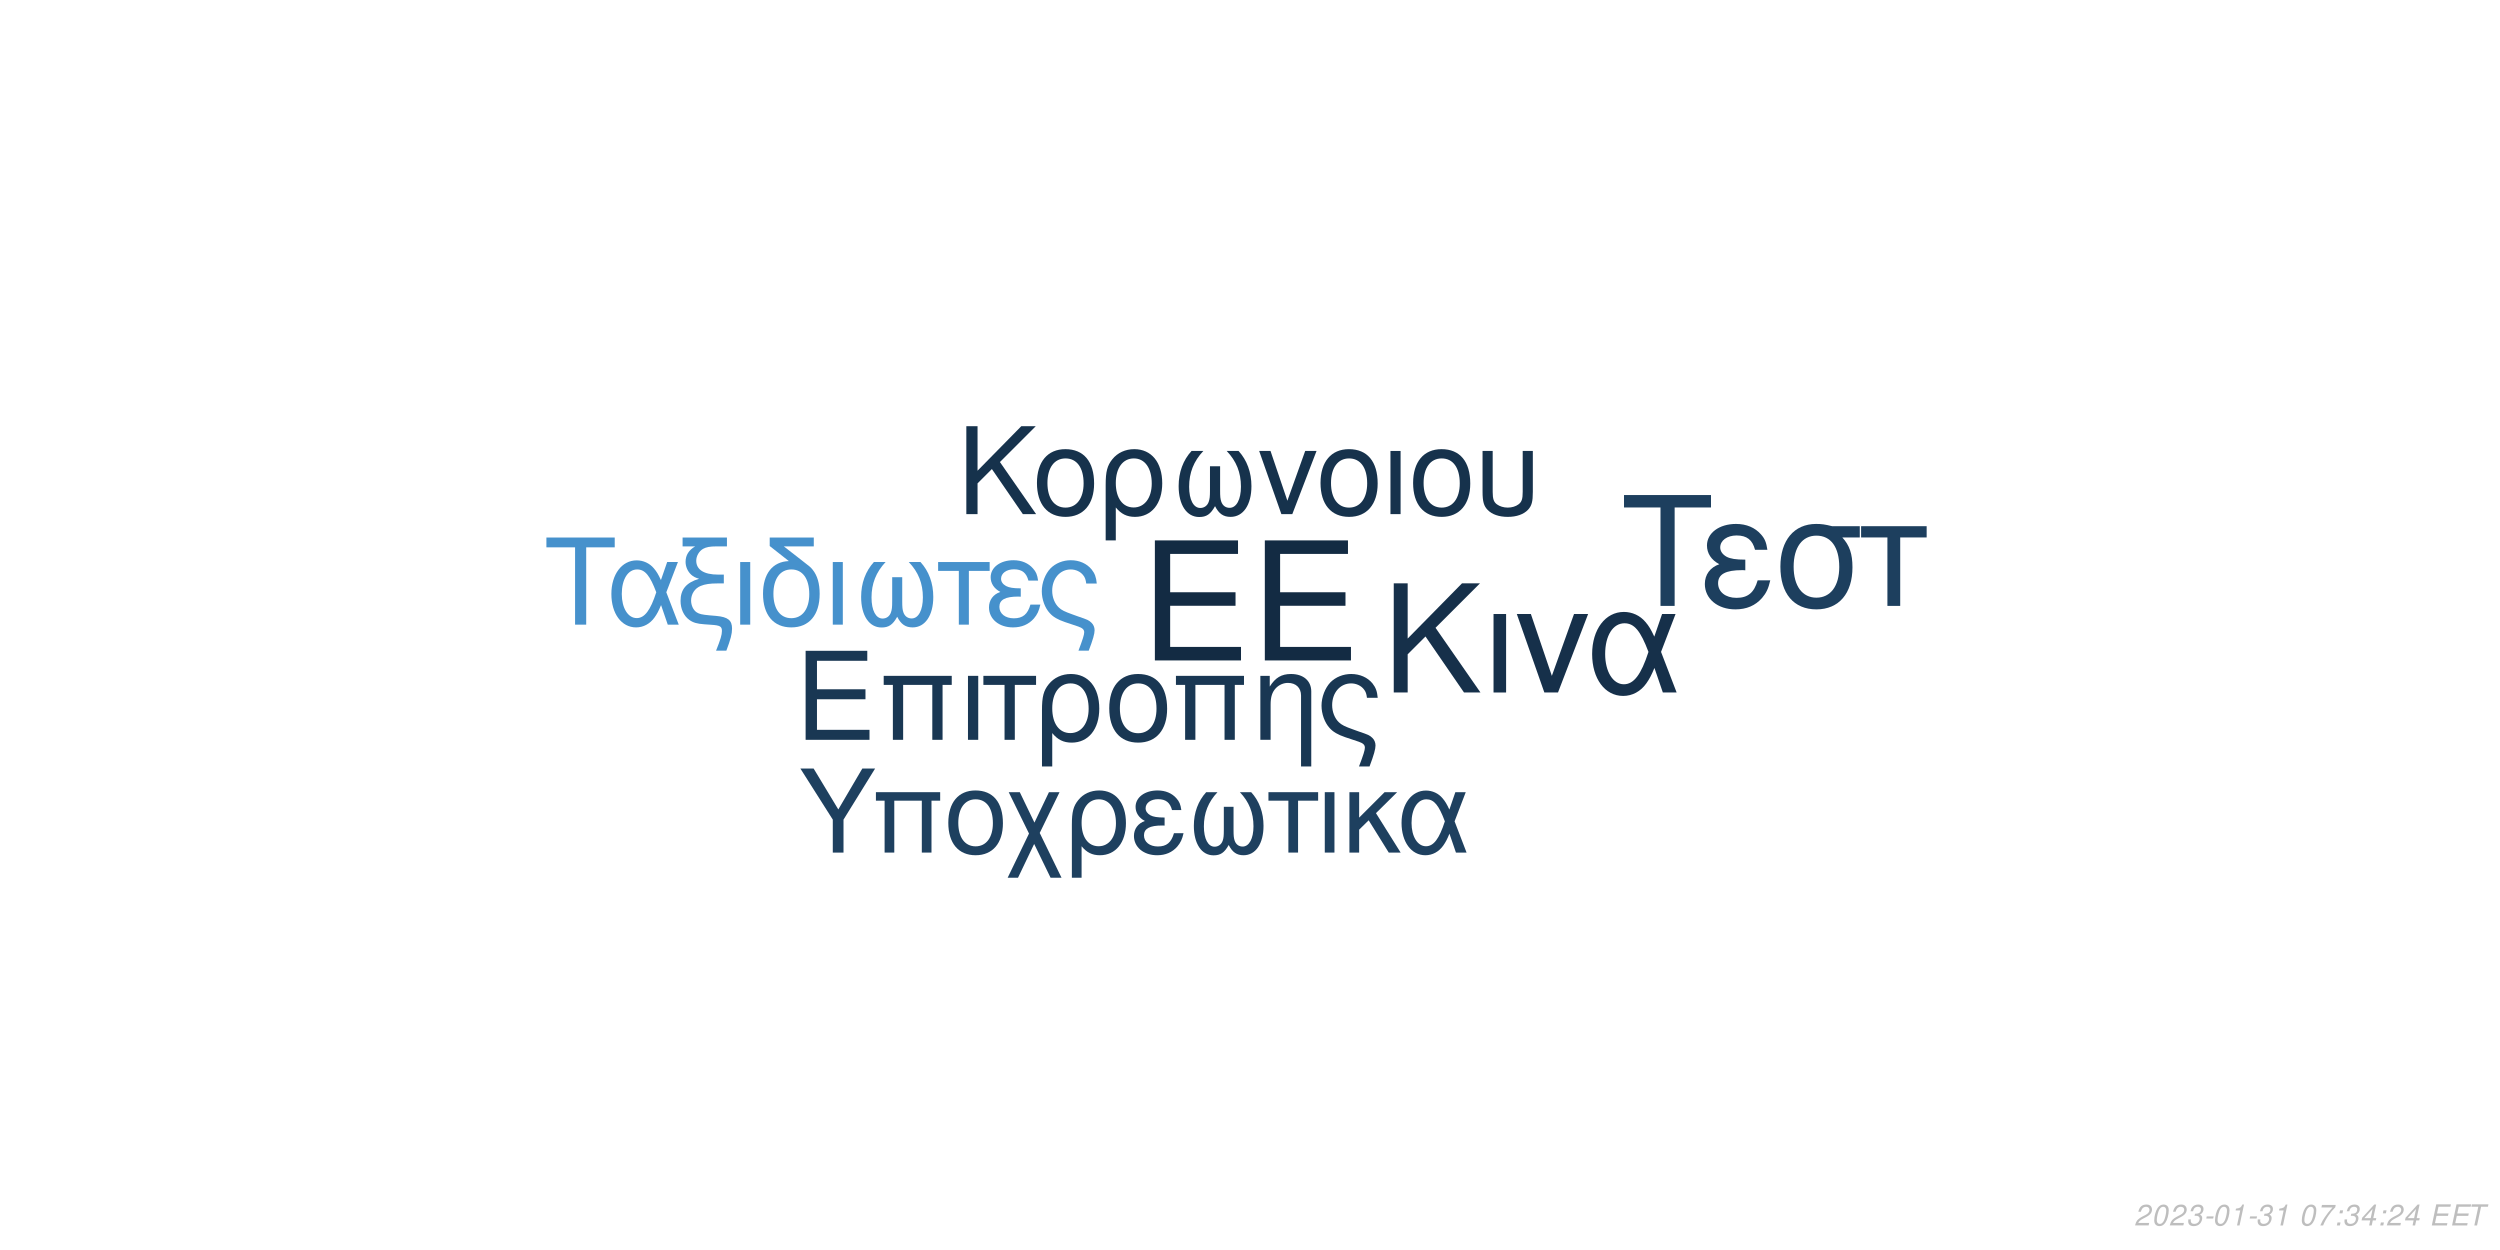
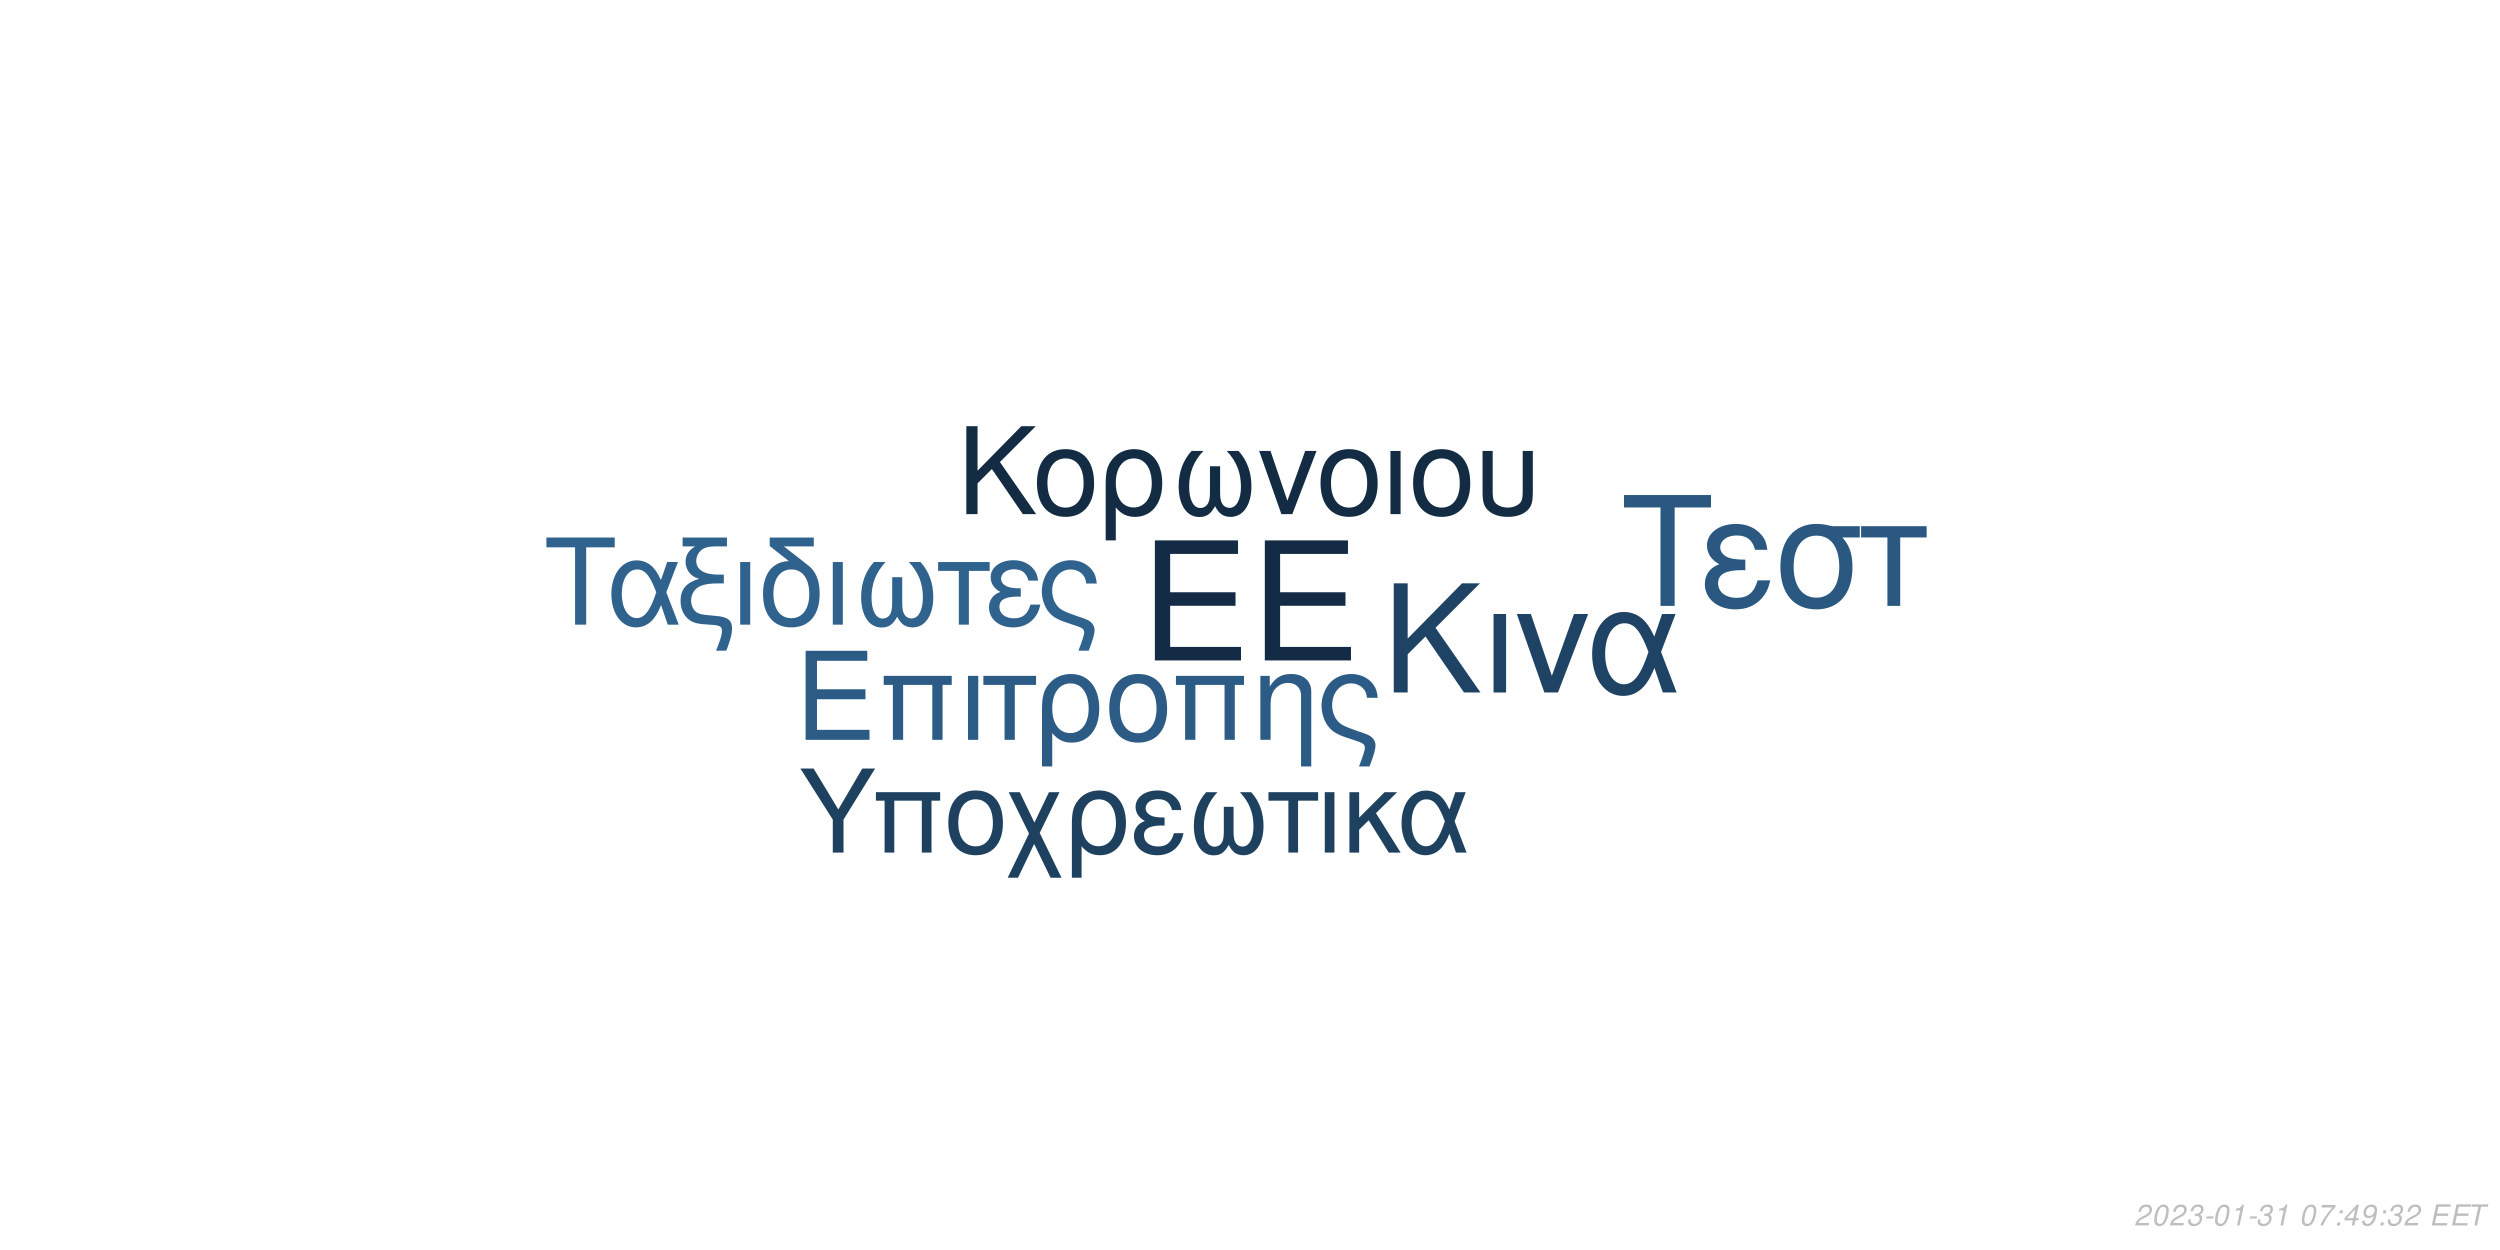
<svg xmlns="http://www.w3.org/2000/svg" xmlns:xlink="http://www.w3.org/1999/xlink" width="864pt" height="432pt" viewBox="0 0 864 432" version="1.1">
  <defs>
    <g>
      <symbol overflow="visible" id="glyph0-0">
        <path style="stroke:none;" d="" />
      </symbol>
      <symbol overflow="visible" id="glyph0-1">
        <path style="stroke:none;" d="M 10.406 -18.891 L 33 -18.891 L 33 -23.562 L 10.406 -23.562 L 10.406 -36.812 L 33.859 -36.812 L 33.859 -41.484 L 5.125 -41.484 L 5.125 0 L 34.891 0 L 34.891 -4.672 L 10.406 -4.672 Z M 10.406 -18.891 " />
      </symbol>
      <symbol overflow="visible" id="glyph1-0">
        <path style="stroke:none;" d="" />
      </symbol>
      <symbol overflow="visible" id="glyph1-1">
        <path style="stroke:none;" d="M 7.719 -14.016 L 24.484 -14.016 L 24.484 -17.469 L 7.719 -17.469 L 7.719 -27.312 L 25.109 -27.312 L 25.109 -30.766 L 3.797 -30.766 L 3.797 0 L 25.875 0 L 25.875 -3.453 L 7.719 -3.453 Z M 7.719 -14.016 " />
      </symbol>
      <symbol overflow="visible" id="glyph1-2">
        <path style="stroke:none;" d="M 26.297 -22.109 L 2.781 -22.109 L 2.781 -18.984 L 5.953 -18.984 L 5.953 0 L 9.5 0 L 9.5 -18.984 L 19.578 -18.984 L 19.578 0 L 23.125 0 L 23.125 -18.984 L 26.297 -18.984 Z M 26.297 -22.109 " />
      </symbol>
      <symbol overflow="visible" id="glyph1-3">
        <path style="stroke:none;" d="M 2.906 0 L 6.453 0 L 6.453 -22.109 L 2.906 -22.109 Z M 2.906 0 " />
      </symbol>
      <symbol overflow="visible" id="glyph1-4">
        <path style="stroke:none;" d="M 6.547 0 L 10.094 0 L 10.094 -18.984 L 17.438 -18.984 L 17.438 -22.109 L -0.766 -22.109 L -0.766 -18.984 L 6.547 -18.984 Z M 6.547 0 " />
      </symbol>
      <symbol overflow="visible" id="glyph1-5">
        <path style="stroke:none;" d="M 2.484 9.203 L 6.031 9.203 L 6.031 -2.328 C 7.891 -0.047 9.922 0.969 12.75 0.969 C 18.531 0.969 22.281 -3.672 22.281 -10.797 C 22.281 -18.141 18.484 -22.75 12.484 -22.75 C 9.375 -22.75 6.625 -21.484 4.812 -19.203 C 3.031 -17.016 2.484 -14.891 2.484 -10.25 Z M 12.359 -19.5 C 16.203 -19.5 18.609 -16.125 18.609 -10.719 C 18.609 -5.656 16.078 -2.328 12.281 -2.328 C 8.438 -2.328 6.031 -5.609 6.031 -10.891 C 6.031 -16.156 8.484 -19.5 12.359 -19.5 Z M 12.359 -19.5 " />
      </symbol>
      <symbol overflow="visible" id="glyph1-6">
        <path style="stroke:none;" d="M 11.688 -22.75 C 5.438 -22.75 1.734 -18.312 1.734 -10.891 C 1.734 -3.422 5.438 0.969 11.734 0.969 C 17.984 0.969 21.734 -3.453 21.734 -10.719 C 21.734 -18.406 18.109 -22.75 11.688 -22.75 Z M 11.734 -19.5 C 15.703 -19.5 18.062 -16.25 18.062 -10.766 C 18.062 -5.531 15.609 -2.281 11.734 -2.281 C 7.812 -2.281 5.406 -5.531 5.406 -10.891 C 5.406 -16.25 7.812 -19.5 11.734 -19.5 Z M 11.734 -19.5 " />
      </symbol>
      <symbol overflow="visible" id="glyph1-7">
        <path style="stroke:none;" d="M 2.953 -22.109 L 2.953 0 L 6.5 0 L 6.5 -12.203 C 6.5 -14.859 7.047 -16.5 8.312 -17.859 C 9.453 -19.031 10.938 -19.672 12.484 -19.672 C 15.234 -19.672 17.016 -17.984 17.016 -15.312 L 17.016 9.203 L 20.547 9.203 L 20.547 -16.719 C 20.547 -20.391 17.812 -22.75 13.547 -22.75 C 10.25 -22.75 8.141 -21.484 6.203 -18.406 L 6.203 -22.109 Z M 2.953 -22.109 " />
      </symbol>
      <symbol overflow="visible" id="glyph1-8">
        <path style="stroke:none;" d="M 17.688 9.203 C 19.203 5.188 19.75 3.203 19.75 1.938 C 19.75 0.922 19.328 -0.047 18.656 -0.672 C 17.641 -1.609 17.469 -1.688 13.891 -2.906 L 11.984 -3.594 C 9.156 -4.594 8.062 -5.156 7.125 -6.031 C 5.656 -7.391 4.766 -9.672 4.766 -11.984 C 4.766 -16.297 7.547 -19.5 11.312 -19.5 C 13.125 -19.5 14.812 -18.703 15.781 -17.391 C 16.375 -16.625 16.625 -15.906 16.797 -14.516 L 20.516 -14.516 C 20.297 -16.844 19.828 -18.062 18.703 -19.5 C 17.016 -21.562 14.344 -22.75 11.359 -22.75 C 8.562 -22.75 6 -21.688 4.172 -19.875 C 2.328 -17.938 1.094 -14.766 1.094 -11.812 C 1.094 -8.953 2.188 -5.906 3.922 -4.047 C 5.156 -2.703 6.672 -1.812 9.25 -0.922 L 14.016 0.672 C 15.484 1.188 16.078 1.766 16.078 2.703 C 16.078 3.594 15.578 5.188 14.047 9.203 Z M 17.688 9.203 " />
      </symbol>
      <symbol overflow="visible" id="glyph2-0">
        <path style="stroke:none;" d="" />
      </symbol>
      <symbol overflow="visible" id="glyph2-1">
        <path style="stroke:none;" d="M 8.906 -13.203 L 15.062 -19.359 L 28.375 0 L 34.062 0 L 18.531 -22.359 L 33.906 -37.734 L 27.688 -37.734 L 8.906 -18.641 L 8.906 -37.734 L 4.094 -37.734 L 4.094 0 L 8.906 0 Z M 8.906 -13.203 " />
      </symbol>
      <symbol overflow="visible" id="glyph2-2">
        <path style="stroke:none;" d="M 3.578 0 L 7.922 0 L 7.922 -27.125 L 3.578 -27.125 Z M 3.578 0 " />
      </symbol>
      <symbol overflow="visible" id="glyph2-3">
        <path style="stroke:none;" d="M 14.859 0 L 25.266 -27.125 L 20.391 -27.125 L 12.734 -5.75 L 5.484 -27.125 L 0.625 -27.125 L 10.141 0 Z M 14.859 0 " />
      </symbol>
      <symbol overflow="visible" id="glyph2-4">
        <path style="stroke:none;" d="M 30.484 -27.125 L 25.828 -27.125 L 23.141 -19.312 C 21.953 -21.844 21.281 -22.984 20.078 -24.375 C 18.219 -26.609 15.484 -27.844 12.625 -27.844 C 6.219 -27.844 1.656 -21.797 1.656 -13.297 C 1.656 -4.766 6.062 1.188 12.375 1.188 C 15.531 1.188 18.422 -0.359 20.391 -3.156 C 21.484 -4.703 22.109 -5.906 23.188 -8.484 L 26.094 0 L 30.859 0 L 25.469 -14.031 Z M 21.125 -14.031 C 18.578 -6.156 16.047 -2.844 12.625 -2.844 C 8.859 -2.844 6.156 -7.203 6.156 -13.297 C 6.156 -19.672 8.859 -23.922 12.844 -23.922 C 16.203 -23.922 18.375 -21.328 21.125 -14.031 Z M 21.125 -14.031 " />
      </symbol>
      <symbol overflow="visible" id="glyph3-0">
        <path style="stroke:none;" d="" />
      </symbol>
      <symbol overflow="visible" id="glyph3-1">
        <path style="stroke:none;" d="M 7.172 -10.625 L 12.125 -15.578 L 22.828 0 L 27.406 0 L 14.906 -18 L 27.281 -30.375 L 22.281 -30.375 L 7.172 -15 L 7.172 -30.375 L 3.297 -30.375 L 3.297 0 L 7.172 0 Z M 7.172 -10.625 " />
      </symbol>
      <symbol overflow="visible" id="glyph3-2">
        <path style="stroke:none;" d="M 11.531 -22.453 C 5.375 -22.453 1.703 -18.078 1.703 -10.75 C 1.703 -3.375 5.375 0.953 11.578 0.953 C 17.75 0.953 21.453 -3.422 21.453 -10.578 C 21.453 -18.156 17.875 -22.453 11.531 -22.453 Z M 11.578 -19.25 C 15.5 -19.25 17.828 -16.031 17.828 -10.625 C 17.828 -5.453 15.406 -2.25 11.578 -2.25 C 7.703 -2.25 5.328 -5.453 5.328 -10.75 C 5.328 -16.031 7.703 -19.25 11.578 -19.25 Z M 11.578 -19.25 " />
      </symbol>
      <symbol overflow="visible" id="glyph3-3">
        <path style="stroke:none;" d="M 2.453 9.078 L 5.953 9.078 L 5.953 -2.297 C 7.797 -0.047 9.797 0.953 12.578 0.953 C 18.281 0.953 22 -3.625 22 -10.656 C 22 -17.906 18.25 -22.453 12.328 -22.453 C 9.25 -22.453 6.547 -21.203 4.75 -18.953 C 3 -16.781 2.453 -14.703 2.453 -10.125 Z M 12.203 -19.25 C 16 -19.25 18.375 -15.906 18.375 -10.578 C 18.375 -5.578 15.875 -2.297 12.125 -2.297 C 8.328 -2.297 5.953 -5.547 5.953 -10.75 C 5.953 -15.953 8.375 -19.25 12.203 -19.25 Z M 12.203 -19.25 " />
      </symbol>
      <symbol overflow="visible" id="glyph3-4">
        <path style="stroke:none;" d="M 14.5 -16.531 L 14.5 -8.203 C 14.5 -6.047 14.406 -5.25 14.078 -4.297 C 13.625 -2.922 12.5 -2.125 11.156 -2.125 C 8.797 -2.125 7.297 -4.953 7.297 -9.453 C 7.297 -14.328 8.875 -18.281 12.203 -21.828 L 8.125 -21.828 C 5.203 -18.625 3.672 -14.453 3.672 -9.672 C 3.672 -3.172 6.453 1 10.781 1 C 13.281 1 14.703 0.047 16.25 -2.75 C 17.578 -0.125 19.156 0.953 21.625 0.953 C 26 0.953 28.828 -3.203 28.828 -9.672 C 28.828 -14.453 27.281 -18.656 24.375 -21.828 L 20.281 -21.828 C 23.625 -18.328 25.203 -14.375 25.203 -9.5 C 25.203 -5.047 23.656 -2.172 21.281 -2.172 C 19.906 -2.172 18.875 -2.953 18.406 -4.297 C 18.078 -5.25 18 -6.078 18 -8.203 L 18 -16.531 Z M 14.5 -16.531 " />
      </symbol>
      <symbol overflow="visible" id="glyph3-5">
        <path style="stroke:none;" d="M 11.953 0 L 20.328 -21.828 L 16.406 -21.828 L 10.25 -4.625 L 4.422 -21.828 L 0.5 -21.828 L 8.172 0 Z M 11.953 0 " />
      </symbol>
      <symbol overflow="visible" id="glyph3-6">
        <path style="stroke:none;" d="M 2.875 0 L 6.375 0 L 6.375 -21.828 L 2.875 -21.828 Z M 2.875 0 " />
      </symbol>
      <symbol overflow="visible" id="glyph3-7">
        <path style="stroke:none;" d="M 2.703 -21.828 L 2.703 -7.703 C 2.703 -4.297 3.172 -2.75 4.5 -1.422 C 6 0.125 8.453 0.953 11.406 0.953 C 14.453 0.953 16.906 0.078 18.406 -1.5 C 19.703 -2.875 20.078 -4.328 20.078 -7.703 L 20.078 -21.828 L 16.578 -21.828 L 16.578 -7.703 C 16.578 -5.25 16.25 -4.203 15.125 -3.375 C 14.203 -2.672 12.828 -2.25 11.406 -2.25 C 10 -2.25 8.625 -2.672 7.672 -3.375 C 6.578 -4.172 6.203 -5.25 6.203 -7.703 L 6.203 -21.828 Z M 2.703 -21.828 " />
      </symbol>
      <symbol overflow="visible" id="glyph4-0">
        <path style="stroke:none;" d="" />
      </symbol>
      <symbol overflow="visible" id="glyph4-1">
        <path style="stroke:none;" d="M 14.625 -26.719 L 24.484 -26.719 L 24.484 -30.109 L 0.875 -30.109 L 0.875 -26.719 L 10.781 -26.719 L 10.781 0 L 14.625 0 Z M 14.625 -26.719 " />
      </symbol>
      <symbol overflow="visible" id="glyph4-2">
        <path style="stroke:none;" d="M 24.328 -21.641 L 20.609 -21.641 L 18.453 -15.406 C 17.516 -17.422 16.969 -18.328 16.016 -19.453 C 14.531 -21.234 12.344 -22.219 10.078 -22.219 C 4.953 -22.219 1.328 -17.391 1.328 -10.609 C 1.328 -3.797 4.828 0.953 9.875 0.953 C 12.391 0.953 14.703 -0.297 16.266 -2.516 C 17.141 -3.766 17.641 -4.703 18.5 -6.766 L 20.812 0 L 24.609 0 L 20.312 -11.188 Z M 16.844 -11.188 C 14.828 -4.922 12.797 -2.266 10.078 -2.266 C 7.062 -2.266 4.922 -5.734 4.922 -10.609 C 4.922 -15.688 7.062 -19.078 10.234 -19.078 C 12.922 -19.078 14.656 -17.016 16.844 -11.188 Z M 16.844 -11.188 " />
      </symbol>
      <symbol overflow="visible" id="glyph4-3">
        <path style="stroke:none;" d="M 1.938 -27.047 L 6.281 -27.047 C 4.094 -25.766 2.969 -24 2.969 -21.719 C 2.969 -20.078 3.672 -18.422 4.875 -17.297 C 5.656 -16.594 6.281 -16.266 7.641 -15.859 C 3.219 -14.531 1.234 -12.188 1.234 -8.219 C 1.234 -5.453 2.359 -3.016 4.25 -1.656 C 5.531 -0.703 6.938 -0.297 9.453 -0.125 L 11.859 0.047 C 14.906 0.25 15.531 0.625 15.531 2.188 C 15.531 3.516 15.078 5.078 13.5 9 L 17.062 9 C 18.547 5.031 19.031 3.219 19.031 1.359 C 19.031 -1.484 17.641 -2.641 13.594 -3.016 L 11.234 -3.219 C 8.594 -3.469 7.719 -3.672 6.812 -4.25 C 5.656 -5 4.875 -6.656 4.875 -8.344 C 4.875 -10.578 6.156 -12.547 8.172 -13.375 C 9.703 -14 11.391 -14.25 14.078 -14.25 L 16.188 -14.25 L 16.188 -17.297 L 14.203 -17.297 C 9.328 -17.297 6.656 -19 6.656 -22.094 C 6.656 -23.703 7.594 -25.359 9 -26.188 C 10.078 -26.797 11.391 -27.047 13.594 -27.047 L 17.266 -27.047 L 17.266 -30.109 L 1.938 -30.109 Z M 1.938 -27.047 " />
      </symbol>
      <symbol overflow="visible" id="glyph4-4">
        <path style="stroke:none;" d="M 2.844 0 L 6.312 0 L 6.312 -21.641 L 2.844 -21.641 Z M 2.844 0 " />
      </symbol>
      <symbol overflow="visible" id="glyph4-5">
        <path style="stroke:none;" d="M 10.656 -21.969 C 5.031 -21.766 1.734 -17.594 1.734 -10.656 C 1.734 -3.344 5.375 0.953 11.516 0.953 C 17.672 0.953 21.312 -3.344 21.312 -10.656 C 21.312 -14.203 20.531 -16.938 18.875 -19 C 18.172 -19.859 17.922 -20.078 15.031 -22.297 L 8.922 -27.047 L 19.281 -27.047 L 19.281 -30.109 L 4.047 -30.109 L 4.047 -27.172 Z M 11.516 -19.078 C 15.406 -19.078 17.719 -15.906 17.719 -10.531 C 17.719 -5.406 15.328 -2.234 11.516 -2.234 C 7.688 -2.234 5.328 -5.406 5.328 -10.656 C 5.328 -15.906 7.688 -19.078 11.516 -19.078 Z M 11.516 -19.078 " />
      </symbol>
      <symbol overflow="visible" id="glyph4-6">
        <path style="stroke:none;" d="M 14.375 -16.391 L 14.375 -8.141 C 14.375 -5.984 14.281 -5.203 13.953 -4.25 C 13.5 -2.891 12.391 -2.109 11.062 -2.109 C 8.719 -2.109 7.234 -4.922 7.234 -9.375 C 7.234 -14.203 8.797 -18.125 12.094 -21.641 L 8.047 -21.641 C 5.156 -18.453 3.641 -14.328 3.641 -9.578 C 3.641 -3.141 6.406 0.984 10.703 0.984 C 13.172 0.984 14.578 0.047 16.109 -2.719 C 17.422 -0.125 19 0.953 21.438 0.953 C 25.766 0.953 28.578 -3.188 28.578 -9.578 C 28.578 -14.328 27.047 -18.5 24.156 -21.641 L 20.109 -21.641 C 23.422 -18.172 24.984 -14.25 24.984 -9.422 C 24.984 -5 23.453 -2.141 21.109 -2.141 C 19.734 -2.141 18.703 -2.938 18.25 -4.25 C 17.922 -5.203 17.844 -6.031 17.844 -8.141 L 17.844 -16.391 Z M 14.375 -16.391 " />
      </symbol>
      <symbol overflow="visible" id="glyph4-7">
        <path style="stroke:none;" d="M 6.406 0 L 9.875 0 L 9.875 -18.578 L 17.062 -18.578 L 17.062 -21.641 L -0.75 -21.641 L -0.75 -18.578 L 6.406 -18.578 Z M 6.406 0 " />
      </symbol>
      <symbol overflow="visible" id="glyph4-8">
        <path style="stroke:none;" d="M 11.812 -12.547 C 9.203 -12.547 7.766 -12.797 6.734 -13.344 C 5.609 -13.953 5 -14.859 5 -15.859 C 5 -17.75 6.859 -19.125 9.453 -19.125 C 12.219 -19.125 13.75 -17.922 14.453 -15.234 L 17.797 -15.234 C 17.516 -17.266 17.094 -18.25 16.062 -19.406 C 14.453 -21.266 12.094 -22.266 9.297 -22.266 C 4.703 -22.266 1.406 -19.781 1.406 -16.391 C 1.406 -14.281 2.562 -12.469 4.75 -11.312 C 2.266 -10.453 0.828 -8.5 0.828 -5.953 C 0.828 -1.938 4.297 0.953 9.125 0.953 C 12.141 0.953 14.531 -0.078 16.359 -2.141 C 17.516 -3.516 18.094 -4.703 18.578 -6.938 L 15.156 -6.938 C 14.203 -3.594 12.516 -2.188 9.422 -2.188 C 6.438 -2.188 4.422 -3.797 4.422 -6.156 C 4.422 -8.594 6.438 -9.703 10.938 -9.703 C 11.062 -9.703 11.438 -9.703 11.812 -9.656 Z M 11.812 -12.547 " />
      </symbol>
      <symbol overflow="visible" id="glyph4-9">
        <path style="stroke:none;" d="M 17.297 9 C 18.797 5.078 19.328 3.141 19.328 1.906 C 19.328 0.906 18.906 -0.047 18.25 -0.656 C 17.266 -1.562 17.094 -1.656 13.594 -2.844 L 11.734 -3.516 C 8.969 -4.5 7.891 -5.031 6.984 -5.906 C 5.531 -7.234 4.672 -9.453 4.672 -11.734 C 4.672 -15.938 7.391 -19.078 11.062 -19.078 C 12.844 -19.078 14.5 -18.297 15.438 -17.016 C 16.016 -16.266 16.266 -15.562 16.438 -14.203 L 20.078 -14.203 C 19.859 -16.484 19.406 -17.672 18.297 -19.078 C 16.641 -21.109 14.047 -22.266 11.109 -22.266 C 8.391 -22.266 5.859 -21.234 4.094 -19.453 C 2.266 -17.547 1.078 -14.453 1.078 -11.562 C 1.078 -8.75 2.141 -5.781 3.844 -3.969 C 5.031 -2.641 6.531 -1.781 9.047 -0.906 L 13.703 0.656 C 15.156 1.156 15.734 1.734 15.734 2.641 C 15.734 3.516 15.234 5.078 13.75 9 Z M 17.297 9 " />
      </symbol>
      <symbol overflow="visible" id="glyph5-0">
        <path style="stroke:none;" d="" />
      </symbol>
      <symbol overflow="visible" id="glyph5-1">
        <path style="stroke:none;" d="M 18.609 -34.016 L 31.172 -34.016 L 31.172 -38.312 L 1.109 -38.312 L 1.109 -34.016 L 13.719 -34.016 L 13.719 0 L 18.609 0 Z M 18.609 -34.016 " />
      </symbol>
      <symbol overflow="visible" id="glyph5-2">
        <path style="stroke:none;" d="M 15.031 -15.984 C 11.719 -15.984 9.875 -16.297 8.562 -16.984 C 7.156 -17.766 6.359 -18.922 6.359 -20.188 C 6.359 -22.609 8.719 -24.344 12.031 -24.344 C 15.562 -24.344 17.5 -22.812 18.391 -19.391 L 22.656 -19.391 C 22.281 -21.969 21.766 -23.234 20.453 -24.703 C 18.391 -27.062 15.406 -28.328 11.828 -28.328 C 5.984 -28.328 1.781 -25.172 1.781 -20.875 C 1.781 -18.188 3.266 -15.875 6.047 -14.406 C 2.891 -13.297 1.047 -10.828 1.047 -7.562 C 1.047 -2.469 5.469 1.203 11.609 1.203 C 15.453 1.203 18.5 -0.109 20.812 -2.734 C 22.281 -4.469 23.016 -5.984 23.656 -8.828 L 19.297 -8.828 C 18.078 -4.578 15.922 -2.781 11.984 -2.781 C 8.203 -2.781 5.625 -4.828 5.625 -7.828 C 5.625 -10.938 8.203 -12.359 13.922 -12.359 C 14.094 -12.359 14.562 -12.359 15.031 -12.297 Z M 15.031 -15.984 " />
      </symbol>
      <symbol overflow="visible" id="glyph5-3">
        <path style="stroke:none;" d="M 30.594 -27.547 L 21.031 -27.547 C 18.547 -28.172 17.344 -28.328 15.5 -28.328 C 7.891 -28.328 3.156 -22.656 3.156 -13.562 C 3.156 -4.25 7.781 1.203 15.609 1.203 C 23.391 1.203 28.062 -4.312 28.062 -13.344 C 28.062 -17.969 27.062 -20.922 24.547 -23.656 L 30.594 -23.656 Z M 15.609 -24.281 C 20.609 -24.281 23.5 -20.297 23.5 -13.453 C 23.5 -6.891 20.5 -2.844 15.609 -2.844 C 10.719 -2.844 7.734 -6.891 7.734 -13.562 C 7.734 -20.234 10.719 -24.281 15.609 -24.281 Z M 15.609 -24.281 " />
      </symbol>
      <symbol overflow="visible" id="glyph5-4">
        <path style="stroke:none;" d="M 8.141 0 L 12.562 0 L 12.562 -23.656 L 21.703 -23.656 L 21.703 -27.547 L -0.953 -27.547 L -0.953 -23.656 L 8.141 -23.656 Z M 8.141 0 " />
      </symbol>
      <symbol overflow="visible" id="glyph6-0">
        <path style="stroke:none;" d="" />
      </symbol>
      <symbol overflow="visible" id="glyph6-1">
        <path style="stroke:none;" d="M 15.422 -11.391 L 26.344 -29.047 L 21.922 -29.047 L 13.625 -14.906 L 5.094 -29.047 L 0.516 -29.047 L 11.719 -11.391 L 11.719 0 L 15.422 0 Z M 15.422 -11.391 " />
      </symbol>
      <symbol overflow="visible" id="glyph6-2">
        <path style="stroke:none;" d="M 24.828 -20.875 L 2.625 -20.875 L 2.625 -17.938 L 5.625 -17.938 L 5.625 0 L 8.969 0 L 8.969 -17.938 L 18.484 -17.938 L 18.484 0 L 21.828 0 L 21.828 -17.938 L 24.828 -17.938 Z M 24.828 -20.875 " />
      </symbol>
      <symbol overflow="visible" id="glyph6-3">
        <path style="stroke:none;" d="M 11.031 -21.469 C 5.141 -21.469 1.641 -17.297 1.641 -10.281 C 1.641 -3.234 5.141 0.922 11.078 0.922 C 16.969 0.922 20.516 -3.266 20.516 -10.125 C 20.516 -17.375 17.094 -21.469 11.031 -21.469 Z M 11.078 -18.406 C 14.828 -18.406 17.047 -15.344 17.047 -10.156 C 17.047 -5.219 14.75 -2.156 11.078 -2.156 C 7.375 -2.156 5.094 -5.219 5.094 -10.281 C 5.094 -15.344 7.375 -18.406 11.078 -18.406 Z M 11.078 -18.406 " />
      </symbol>
      <symbol overflow="visible" id="glyph6-4">
        <path style="stroke:none;" d="M 10.406 -10.359 L 5.344 -20.875 L 1.516 -20.875 L 8.531 -6.578 L 1.156 8.688 L 4.734 8.688 L 10.312 -2.984 L 15.984 8.688 L 19.766 8.688 L 12.234 -6.781 L 19.078 -20.875 L 15.422 -20.875 Z M 10.406 -10.359 " />
      </symbol>
      <symbol overflow="visible" id="glyph6-5">
        <path style="stroke:none;" d="M 2.344 8.688 L 5.703 8.688 L 5.703 -2.188 C 7.453 -0.047 9.359 0.922 12.031 0.922 C 17.484 0.922 21.031 -3.469 21.031 -10.203 C 21.031 -17.141 17.453 -21.469 11.797 -21.469 C 8.844 -21.469 6.25 -20.281 4.547 -18.125 C 2.875 -16.062 2.344 -14.062 2.344 -9.688 Z M 11.672 -18.406 C 15.297 -18.406 17.578 -15.219 17.578 -10.125 C 17.578 -5.344 15.188 -2.188 11.594 -2.188 C 7.969 -2.188 5.703 -5.297 5.703 -10.281 C 5.703 -15.266 8.016 -18.406 11.672 -18.406 Z M 11.672 -18.406 " />
      </symbol>
      <symbol overflow="visible" id="glyph6-6">
        <path style="stroke:none;" d="M 11.391 -12.109 C 8.891 -12.109 7.484 -12.359 6.5 -12.875 C 5.422 -13.469 4.828 -14.344 4.828 -15.297 C 4.828 -17.141 6.609 -18.453 9.125 -18.453 C 11.797 -18.453 13.266 -17.297 13.953 -14.703 L 17.172 -14.703 C 16.891 -16.656 16.5 -17.609 15.5 -18.734 C 13.953 -20.516 11.672 -21.469 8.969 -21.469 C 4.547 -21.469 1.359 -19.078 1.359 -15.812 C 1.359 -13.781 2.469 -12.031 4.578 -10.922 C 2.188 -10.078 0.797 -8.203 0.797 -5.734 C 0.797 -1.875 4.141 0.922 8.812 0.922 C 11.719 0.922 14.031 -0.078 15.781 -2.078 C 16.891 -3.391 17.453 -4.547 17.938 -6.688 L 14.625 -6.688 C 13.703 -3.469 12.078 -2.109 9.078 -2.109 C 6.219 -2.109 4.266 -3.672 4.266 -5.938 C 4.266 -8.281 6.219 -9.359 10.562 -9.359 C 10.672 -9.359 11.031 -9.359 11.391 -9.328 Z M 11.391 -12.109 " />
      </symbol>
      <symbol overflow="visible" id="glyph6-7">
        <path style="stroke:none;" d="M 13.859 -15.812 L 13.859 -7.844 C 13.859 -5.781 13.781 -5.016 13.469 -4.109 C 13.031 -2.797 11.953 -2.031 10.672 -2.031 C 8.406 -2.031 6.969 -4.734 6.969 -9.047 C 6.969 -13.703 8.484 -17.484 11.672 -20.875 L 7.766 -20.875 C 4.984 -17.812 3.5 -13.828 3.5 -9.25 C 3.5 -3.031 6.172 0.953 10.312 0.953 C 12.703 0.953 14.062 0.047 15.547 -2.625 C 16.812 -0.125 18.328 0.922 20.672 0.922 C 24.859 0.922 27.578 -3.062 27.578 -9.25 C 27.578 -13.828 26.094 -17.844 23.312 -20.875 L 19.406 -20.875 C 22.594 -17.531 24.109 -13.75 24.109 -9.078 C 24.109 -4.828 22.625 -2.078 20.359 -2.078 C 19.047 -2.078 18.047 -2.828 17.609 -4.109 C 17.297 -5.016 17.219 -5.812 17.219 -7.844 L 17.219 -15.812 Z M 13.859 -15.812 " />
      </symbol>
      <symbol overflow="visible" id="glyph6-8">
        <path style="stroke:none;" d="M 6.172 0 L 9.516 0 L 9.516 -17.938 L 16.453 -17.938 L 16.453 -20.875 L -0.719 -20.875 L -0.719 -17.938 L 6.172 -17.938 Z M 6.172 0 " />
      </symbol>
      <symbol overflow="visible" id="glyph6-9">
        <path style="stroke:none;" d="M 2.75 0 L 6.094 0 L 6.094 -20.875 L 2.75 -20.875 Z M 2.75 0 " />
      </symbol>
      <symbol overflow="visible" id="glyph6-10">
        <path style="stroke:none;" d="M 5.625 -12.078 L 5.625 -20.875 L 2.266 -20.875 L 2.266 0 L 5.625 0 L 5.625 -7.922 L 8.922 -11.156 L 15.859 0 L 19.969 0 L 11.438 -13.625 L 18.766 -20.875 L 14.422 -20.875 Z M 5.625 -12.078 " />
      </symbol>
      <symbol overflow="visible" id="glyph6-11">
        <path style="stroke:none;" d="M 23.469 -20.875 L 19.875 -20.875 L 17.812 -14.859 C 16.891 -16.812 16.375 -17.688 15.453 -18.766 C 14.031 -20.484 11.906 -21.438 9.719 -21.438 C 4.781 -21.438 1.281 -16.781 1.281 -10.234 C 1.281 -3.672 4.656 0.922 9.516 0.922 C 11.953 0.922 14.188 -0.281 15.703 -2.438 C 16.531 -3.625 17.016 -4.547 17.844 -6.531 L 20.078 0 L 23.75 0 L 19.609 -10.797 Z M 16.25 -10.797 C 14.297 -4.734 12.359 -2.188 9.719 -2.188 C 6.812 -2.188 4.734 -5.531 4.734 -10.234 C 4.734 -15.141 6.812 -18.406 9.875 -18.406 C 12.469 -18.406 14.141 -16.422 16.25 -10.797 Z M 16.25 -10.797 " />
      </symbol>
      <symbol overflow="visible" id="glyph7-0">
        <path style="stroke:none;" d="" />
      </symbol>
      <symbol overflow="visible" id="glyph7-1">
        <path style="stroke:none;" d="M 5.234 -0.875 L 1.469 -0.875 C 1.625 -1.359 2.188 -1.875 3.109 -2.344 L 4.234 -2.938 C 5.125 -3.406 5.656 -3.875 5.969 -4.484 C 6.125 -4.797 6.219 -5.156 6.219 -5.484 C 6.219 -6.266 5.781 -6.906 5.109 -7.125 C 4.859 -7.188 4.594 -7.234 4.312 -7.234 C 2.766 -7.234 1.891 -6.453 1.484 -4.734 L 2.375 -4.734 C 2.484 -5.188 2.609 -5.484 2.797 -5.75 C 3.094 -6.203 3.609 -6.453 4.188 -6.453 C 4.891 -6.453 5.344 -6.031 5.344 -5.375 C 5.344 -4.703 4.859 -4.094 4.016 -3.656 L 2.984 -3.125 C 2.125 -2.688 1.453 -2.188 1.062 -1.703 C 0.766 -1.312 0.656 -1.047 0.344 -0.016 L 5.047 -0.016 Z M 5.234 -0.875 " />
      </symbol>
      <symbol overflow="visible" id="glyph7-2">
        <path style="stroke:none;" d="M 4.203 -7.234 C 3.375 -7.234 2.688 -6.812 2.125 -5.984 C 1.484 -5.047 0.984 -3.188 0.984 -1.734 C 0.984 -1.109 1.172 -0.562 1.484 -0.266 C 1.797 0.047 2.281 0.234 2.766 0.234 C 3.625 0.234 4.281 -0.156 4.859 -1.016 C 5.516 -1.953 6 -3.797 6 -5.266 C 6 -6.172 5.688 -6.766 5.047 -7.062 C 4.781 -7.188 4.516 -7.234 4.203 -7.234 Z M 4.094 -6.453 C 4.547 -6.453 4.875 -6.234 5.016 -5.797 C 5.094 -5.594 5.125 -5.406 5.125 -5.156 C 5.125 -4.375 4.906 -3.203 4.562 -2.234 C 4.312 -1.484 3.938 -0.953 3.5 -0.688 C 3.312 -0.594 3.125 -0.547 2.875 -0.547 C 2.438 -0.547 2.109 -0.781 1.969 -1.203 C 1.906 -1.406 1.875 -1.594 1.875 -1.828 C 1.875 -2.656 2.078 -3.75 2.422 -4.766 C 2.688 -5.547 3.031 -6.047 3.484 -6.312 C 3.656 -6.406 3.859 -6.453 4.094 -6.453 Z M 4.094 -6.453 " />
      </symbol>
      <symbol overflow="visible" id="glyph7-3">
        <path style="stroke:none;" d="M 2.922 -3.312 C 3.125 -3.344 3.234 -3.344 3.375 -3.344 C 4.125 -3.344 4.594 -3.062 4.672 -2.547 C 4.688 -2.516 4.688 -2.453 4.688 -2.406 C 4.688 -1.312 3.906 -0.547 2.781 -0.547 C 2.109 -0.547 1.688 -0.875 1.609 -1.438 C 1.594 -1.484 1.594 -1.516 1.594 -1.562 C 1.594 -1.719 1.609 -1.844 1.656 -2.094 L 0.766 -2.094 C 0.734 -1.797 0.719 -1.641 0.719 -1.469 C 0.719 -0.375 1.406 0.234 2.641 0.234 C 3.547 0.234 4.297 -0.078 4.812 -0.656 C 5.266 -1.156 5.562 -1.875 5.562 -2.547 C 5.562 -3.125 5.344 -3.453 4.797 -3.734 C 5.641 -4.234 6.016 -4.844 6.016 -5.734 C 6.016 -6.406 5.625 -6.922 4.984 -7.125 C 4.734 -7.188 4.484 -7.234 4.203 -7.234 C 3.375 -7.234 2.672 -6.938 2.188 -6.375 C 1.891 -6.031 1.703 -5.641 1.516 -4.906 L 2.391 -4.906 C 2.594 -5.766 2.906 -6.188 3.516 -6.375 C 3.688 -6.438 3.875 -6.453 4.078 -6.453 C 4.734 -6.453 5.141 -6.125 5.141 -5.578 C 5.141 -5.188 5.016 -4.797 4.797 -4.547 C 4.516 -4.234 4 -4.062 3.266 -4.062 L 3.078 -4.062 Z M 2.922 -3.312 " />
      </symbol>
      <symbol overflow="visible" id="glyph7-4">
        <path style="stroke:none;" d="M 3.516 -3.125 L 1.125 -3.125 L 0.969 -2.406 L 3.359 -2.406 Z M 3.516 -3.125 " />
      </symbol>
      <symbol overflow="visible" id="glyph7-5">
        <path style="stroke:none;" d="M 3.703 -5.188 L 2.594 0 L 3.469 0 L 5.016 -7.234 L 4.438 -7.234 C 3.906 -6.156 3.688 -6.016 2.234 -5.812 L 2.109 -5.188 Z M 3.703 -5.188 " />
      </symbol>
      <symbol overflow="visible" id="glyph7-6">
        <path style="stroke:none;" d="" />
      </symbol>
      <symbol overflow="visible" id="glyph7-7">
        <path style="stroke:none;" d="M 6.703 -7.094 L 1.953 -7.094 L 1.766 -6.219 L 5.594 -6.219 C 4.453 -4.953 3.625 -3.906 2.938 -2.875 C 2.297 -1.938 2.016 -1.453 1.375 0 L 2.344 0 C 2.75 -1.078 3.344 -2.172 4.234 -3.484 C 4.984 -4.594 5.547 -5.266 6.547 -6.281 Z M 6.703 -7.094 " />
      </symbol>
      <symbol overflow="visible" id="glyph7-8">
        <path style="stroke:none;" d="M 2.359 -1.031 L 1.312 -1.031 L 1.094 0 L 2.141 0 Z M 3.266 -5.234 L 2.219 -5.234 L 2 -4.203 L 3.047 -4.203 Z M 3.266 -5.234 " />
      </symbol>
      <symbol overflow="visible" id="glyph7-9">
        <path style="stroke:none;" d="M 3.625 -1.75 L 3.266 0 L 4.141 0 L 4.516 -1.75 L 5.562 -1.75 L 5.734 -2.531 L 4.688 -2.531 L 5.688 -7.234 L 5.016 -7.234 L 0.844 -2.672 L 0.641 -1.75 Z M 3.797 -2.531 L 1.594 -2.531 L 4.469 -5.703 Z M 3.797 -2.531 " />
      </symbol>
      <symbol overflow="visible" id="glyph7-10">
+         <path style="stroke:none;" d="M 0.844 -1.656 C 0.844 -1.547 0.844 -1.438 0.844 -1.375 C 0.844 -0.406 1.531 0.234 2.578 0.234 C 3.203 0.234 3.766 0.016 4.297 -0.438 C 4.938 -1 5.312 -1.656 5.594 -2.719 C 5.844 -3.672 6.016 -4.766 6.016 -5.375 C 6.016 -6.094 5.641 -6.75 5.062 -7.031 C 4.766 -7.156 4.438 -7.234 4.062 -7.234 C 2.516 -7.234 1.297 -5.938 1.297 -4.266 C 1.297 -3.203 1.984 -2.547 3.047 -2.547 C 3.484 -2.547 3.953 -2.672 4.281 -2.891 C 4.406 -2.984 4.547 -3.078 4.828 -3.344 C 4.516 -1.891 4.062 -1.062 3.359 -0.703 C 3.156 -0.594 2.938 -0.547 2.703 -0.547 C 2.109 -0.547 1.719 -0.938 1.719 -1.547 L 1.719 -1.656 Z M 3.953 -6.453 C 4.625 -6.453 5.141 -5.953 5.141 -5.281 C 5.141 -4.453 4.688 -3.75 3.984 -3.453 C 3.766 -3.359 3.531 -3.312 3.297 -3.312 C 2.859 -3.312 2.453 -3.516 2.297 -3.828 C 2.203 -4 2.172 -4.203 2.172 -4.453 C 2.172 -5.25 2.609 -6 3.266 -6.312 C 3.5 -6.422 3.703 -6.453 3.953 -6.453 Z M 3.953 -6.453 " />
+       </symbol>
+       <symbol overflow="visible" id="glyph7-11">
        <path style="stroke:none;" d="M 2.547 -3.312 L 6.5 -3.312 L 6.688 -4.141 L 2.719 -4.141 L 3.219 -6.469 L 7.344 -6.469 L 7.516 -7.297 L 2.453 -7.297 L 0.906 0 L 6.125 0 L 6.297 -0.812 L 2.016 -0.812 Z M 2.547 -3.312 " />
      </symbol>
-       <symbol overflow="visible" id="glyph7-11">
+       <symbol overflow="visible" id="glyph7-12">
        <path style="stroke:none;" d="M 4.938 -6.469 L 7.312 -6.469 L 7.484 -7.297 L 1.75 -7.297 L 1.578 -6.469 L 3.984 -6.469 L 2.609 0 L 3.547 0 Z M 4.938 -6.469 " />
      </symbol>
    </g>
  </defs>
  <g id="surface1">
    <rect x="0" y="0" width="864" height="432" style="fill:rgb(100%,100%,100%);fill-opacity:1;stroke:none;" />
-     <g style="fill:rgb(7.451%,16.863%,26.275%);fill-opacity:1;">
+     <g style="fill:rgb(7.451%,16.863%,26.667%);fill-opacity:1;">
      <use xlink:href="#glyph0-1" x="394" y="228.246" />
      <use xlink:href="#glyph0-1" x="432" y="228.246" />
    </g>
-     <g style="fill:rgb(9.804%,21.569%,32.549%);fill-opacity:1;">
+     <g style="fill:rgb(17.255%,36.078%,52.549%);fill-opacity:1;">
      <use xlink:href="#glyph1-1" x="274.625" y="255.683" />
      <use xlink:href="#glyph1-2" x="302.625" y="255.683" />
      <use xlink:href="#glyph1-3" x="331.625" y="255.683" />
      <use xlink:href="#glyph1-4" x="340.625" y="255.683" />
      <use xlink:href="#glyph1-5" x="357.625" y="255.683" />
      <use xlink:href="#glyph1-6" x="381.625" y="255.683" />
      <use xlink:href="#glyph1-2" x="403.625" y="255.683" />
      <use xlink:href="#glyph1-7" x="432.625" y="255.683" />
      <use xlink:href="#glyph1-8" x="455.625" y="255.683" />
    </g>
-     <g style="fill:rgb(8.627%,18.824%,29.02%);fill-opacity:1;">
+     <g style="fill:rgb(12.157%,26.275%,39.216%);fill-opacity:1;">
      <use xlink:href="#glyph2-1" x="477.586" y="239.327" />
      <use xlink:href="#glyph2-2" x="512.586" y="239.327" />
      <use xlink:href="#glyph2-3" x="523.586" y="239.327" />
      <use xlink:href="#glyph2-4" x="548.586" y="239.327" />
    </g>
-     <g style="fill:rgb(8.627%,19.608%,29.804%);fill-opacity:1;">
+     <g style="fill:rgb(7.451%,17.255%,26.667%);fill-opacity:1;">
      <use xlink:href="#glyph3-1" x="330.668" y="177.68" />
      <use xlink:href="#glyph3-2" x="356.668" y="177.68" />
      <use xlink:href="#glyph3-3" x="379.668" y="177.68" />
      <use xlink:href="#glyph3-4" x="403.668" y="177.68" />
      <use xlink:href="#glyph3-5" x="434.668" y="177.68" />
      <use xlink:href="#glyph3-2" x="454.668" y="177.68" />
      <use xlink:href="#glyph3-6" x="477.668" y="177.68" />
      <use xlink:href="#glyph3-2" x="486.668" y="177.68" />
      <use xlink:href="#glyph3-7" x="509.668" y="177.68" />
    </g>
-     <g style="fill:rgb(27.451%,56.863%,80%);fill-opacity:1;">
+     <g style="fill:rgb(18.431%,38.431%,55.294%);fill-opacity:1;">
      <use xlink:href="#glyph4-1" x="187.965" y="215.879" />
      <use xlink:href="#glyph4-2" x="209.965" y="215.879" />
      <use xlink:href="#glyph4-3" x="233.965" y="215.879" />
      <use xlink:href="#glyph4-4" x="252.965" y="215.879" />
      <use xlink:href="#glyph4-5" x="261.965" y="215.879" />
      <use xlink:href="#glyph4-4" x="284.965" y="215.879" />
      <use xlink:href="#glyph4-6" x="293.965" y="215.879" />
      <use xlink:href="#glyph4-7" x="324.965" y="215.879" />
      <use xlink:href="#glyph4-8" x="340.965" y="215.879" />
      <use xlink:href="#glyph4-9" x="358.965" y="215.879" />
    </g>
-     <g style="fill:rgb(11.373%,24.706%,36.863%);fill-opacity:1;">
+     <g style="fill:rgb(16.471%,34.51%,50.196%);fill-opacity:1;">
      <use xlink:href="#glyph5-1" x="560.148" y="209.399" />
      <use xlink:href="#glyph5-2" x="588.148" y="209.399" />
      <use xlink:href="#glyph5-3" x="612.148" y="209.399" />
      <use xlink:href="#glyph5-4" x="644.148" y="209.399" />
    </g>
-     <g style="fill:rgb(11.765%,25.098%,37.255%);fill-opacity:1;">
+     <g style="fill:rgb(11.765%,25.49%,37.647%);fill-opacity:1;">
      <use xlink:href="#glyph6-1" x="276.094" y="294.651" />
      <use xlink:href="#glyph6-2" x="300.094" y="294.651" />
      <use xlink:href="#glyph6-3" x="326.094" y="294.651" />
      <use xlink:href="#glyph6-4" x="347.094" y="294.651" />
      <use xlink:href="#glyph6-5" x="368.094" y="294.651" />
      <use xlink:href="#glyph6-6" x="391.094" y="294.651" />
      <use xlink:href="#glyph6-7" x="409.094" y="294.651" />
      <use xlink:href="#glyph6-8" x="439.094" y="294.651" />
      <use xlink:href="#glyph6-9" x="455.094" y="294.651" />
      <use xlink:href="#glyph6-10" x="464.094" y="294.651" />
      <use xlink:href="#glyph6-11" x="483.094" y="294.651" />
    </g>
    <g style="fill:rgb(74.51%,74.51%,74.51%);fill-opacity:1;">
      <use xlink:href="#glyph7-1" x="737.52" y="423.52" />
      <use xlink:href="#glyph7-2" x="743.52" y="423.52" />
      <use xlink:href="#glyph7-1" x="749.52" y="423.52" />
      <use xlink:href="#glyph7-3" x="755.52" y="423.52" />
      <use xlink:href="#glyph7-4" x="761.52" y="423.52" />
      <use xlink:href="#glyph7-2" x="764.52" y="423.52" />
      <use xlink:href="#glyph7-5" x="770.52" y="423.52" />
      <use xlink:href="#glyph7-4" x="776.52" y="423.52" />
      <use xlink:href="#glyph7-3" x="779.52" y="423.52" />
      <use xlink:href="#glyph7-5" x="785.52" y="423.52" />
      <use xlink:href="#glyph7-6" x="791.52" y="423.52" />
      <use xlink:href="#glyph7-2" x="794.52" y="423.52" />
      <use xlink:href="#glyph7-7" x="800.52" y="423.52" />
      <use xlink:href="#glyph7-8" x="806.52" y="423.52" />
-       <use xlink:href="#glyph7-3" x="809.52" y="423.52" />
-       <use xlink:href="#glyph7-9" x="815.52" y="423.52" />
+       <use xlink:href="#glyph7-9" x="809.52" y="423.52" />
+       <use xlink:href="#glyph7-10" x="815.52" y="423.52" />
      <use xlink:href="#glyph7-8" x="821.52" y="423.52" />
-       <use xlink:href="#glyph7-1" x="824.52" y="423.52" />
-       <use xlink:href="#glyph7-9" x="830.52" y="423.52" />
+       <use xlink:href="#glyph7-3" x="824.52" y="423.52" />
+       <use xlink:href="#glyph7-1" x="830.52" y="423.52" />
      <use xlink:href="#glyph7-6" x="836.52" y="423.52" />
-       <use xlink:href="#glyph7-10" x="839.52" y="423.52" />
-       <use xlink:href="#glyph7-10" x="846.52" y="423.52" />
-       <use xlink:href="#glyph7-11" x="852.52" y="423.52" />
+       <use xlink:href="#glyph7-11" x="839.52" y="423.52" />
+       <use xlink:href="#glyph7-11" x="846.52" y="423.52" />
+       <use xlink:href="#glyph7-12" x="852.52" y="423.52" />
    </g>
  </g>
</svg>
